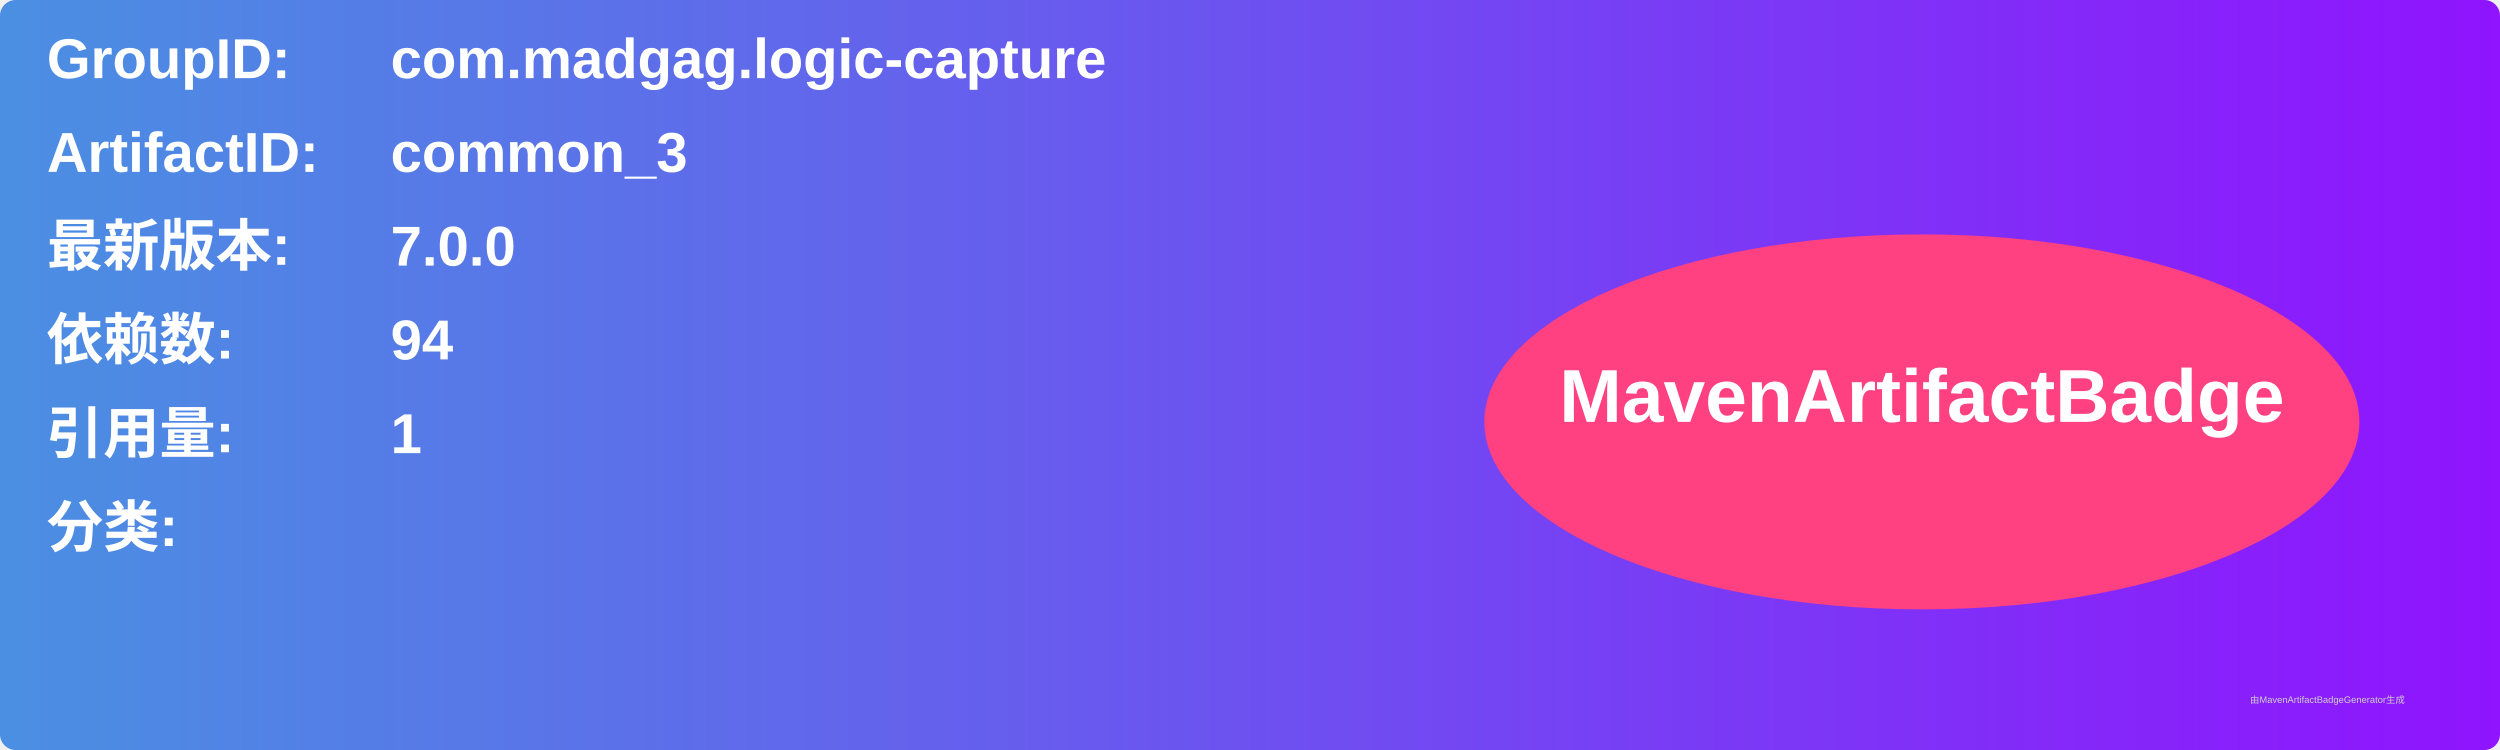
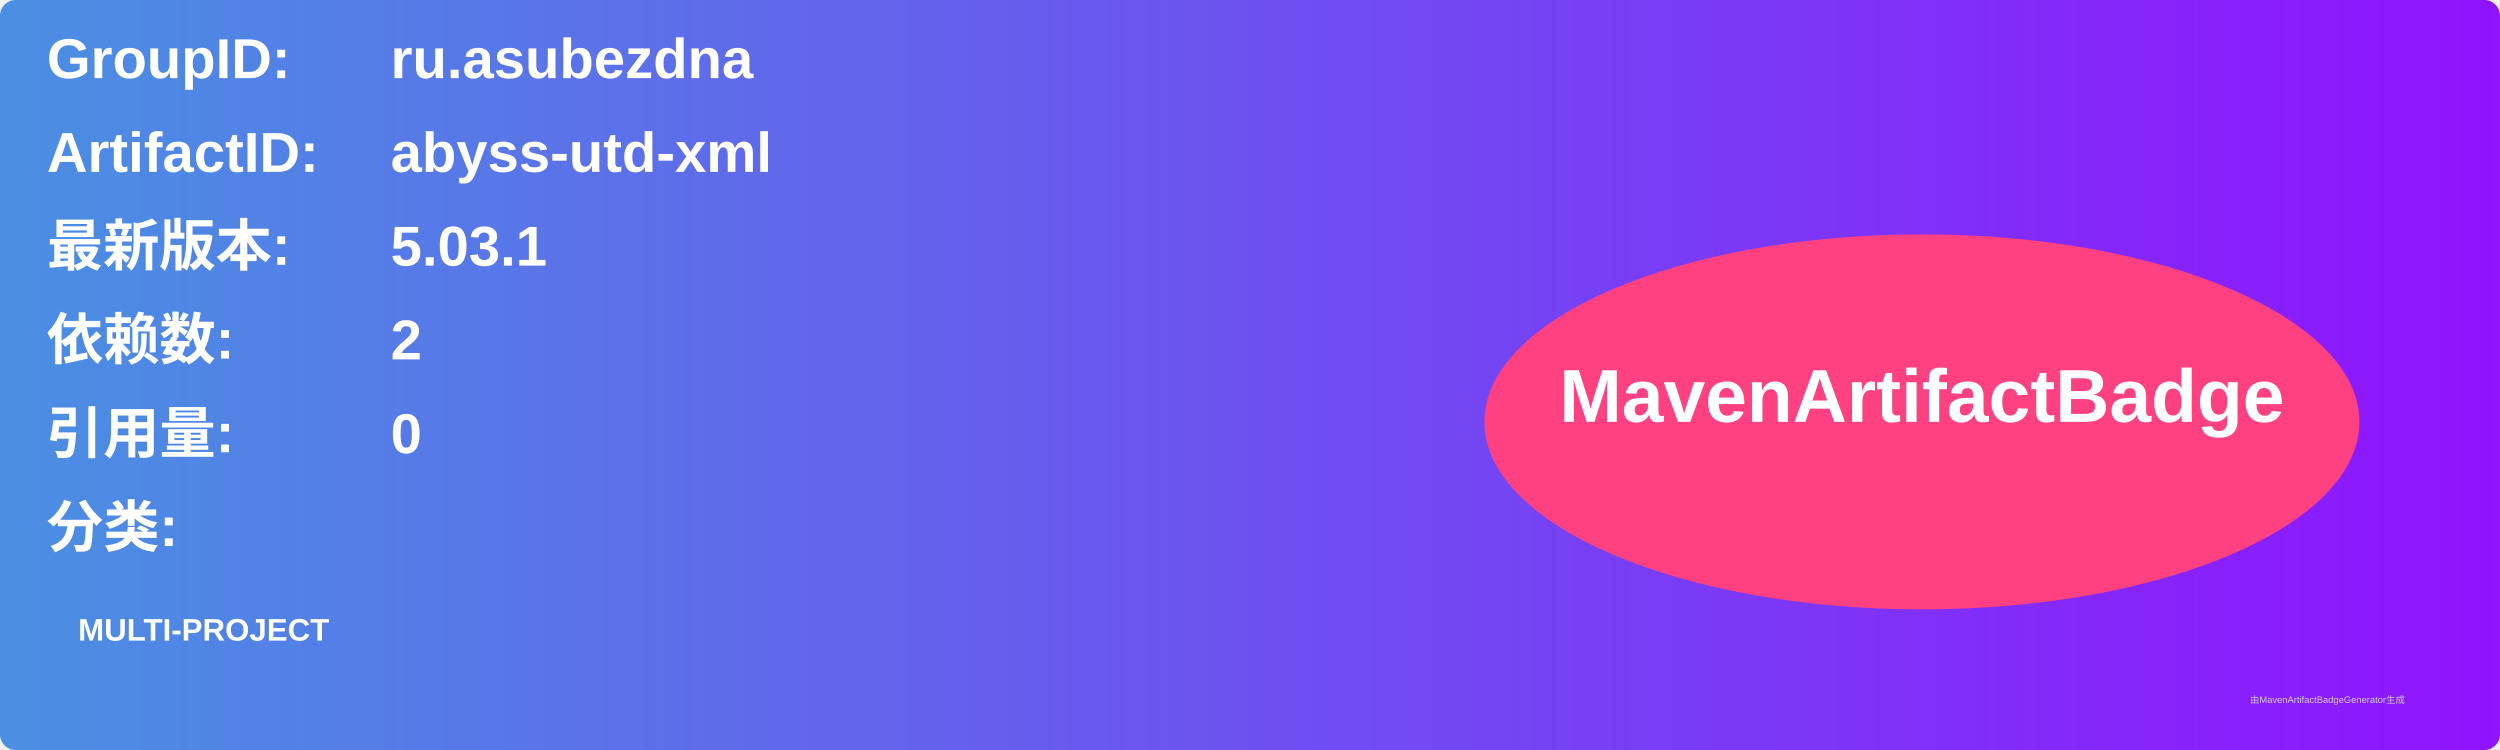
<svg xmlns="http://www.w3.org/2000/svg" width="800" height="240" viewBox="0 0 800 240">
  <linearGradient id="grad" x1="0%" y1="0%" x2="100%" y2="0%">
    <stop offset="0%" stop-color="#4a90e2" />
    <stop offset="100%" stop-color="#9013fe" />
  </linearGradient>
  <rect width="100%" height="100%" rx="5" ry="5" fill="url(#grad)" />
  <g transform="translate(15, 15)">
    <text x="0" y="10" font-family="Arial" font-size="18" fill="white" font-weight="bold" width="260">GroupID:</text>
-     <text x="110" y="10" font-family="Arial" font-size="18" fill="white" font-weight="bold" width="460">com.madgag.logic-capture</text>
+     <text x="110" y="10" font-family="Arial" font-size="18" fill="white" font-weight="bold" width="460">ru.asubezdna</text>
    <text x="0" y="40" font-family="Arial" font-size="18" fill="white" font-weight="bold" width="260">ArtifactID:</text>
-     <text x="110" y="40" font-family="Arial" font-size="18" fill="white" font-weight="bold" width="460">common_3</text>
+     <text x="110" y="40" font-family="Arial" font-size="18" fill="white" font-weight="bold" width="460">abyss-utd-xml</text>
    <text x="0" y="70" font-family="Arial" font-size="18" fill="white" font-weight="bold">最新版本:</text>
    <text x="110" y="70" font-family="Arial" font-size="18" fill="white" font-weight="bold">
-       <tspan font-weight="bold">7.0.0</tspan>
+       <tspan font-weight="bold">5.03.1</tspan>
    </text>
    <text x="0" y="100" font-family="Arial" font-size="18" fill="white" font-weight="bold">依赖数: </text>
    <text x="110" y="100" font-family="Arial" font-size="18" fill="white">
-       <tspan font-weight="bold">94</tspan>
+       <tspan font-weight="bold">2</tspan>
    </text>
    <text x="0" y="130" font-family="Arial" font-size="18" fill="white" font-weight="bold">引用量: </text>
    <text x="110" y="130" font-family="Arial" font-size="18" fill="white">
-       <tspan font-weight="bold">1</tspan>
+       <tspan font-weight="bold">0</tspan>
    </text>
    <text x="0" y="160" font-family="Arial" font-size="18" fill="white" font-weight="bold">分类:</text>
    <text x="10" y="190" font-family="Arial" font-size="10" fill="white">
-       <tspan font-weight="bold" />
+       <tspan font-weight="bold">MULTI-PROJECT</tspan>
    </text>
    <ellipse cx="600" cy="120" rx="140" ry="60" fill="#ff4081" />
    <text x="600" y="120" text-anchor="middle" font-family="Arial" font-size="24" fill="white" font-weight="bold">MavenArtifactBadge</text>
  </g>
  <text x="720" y="225" font-family="Arial" font-size="3" fill="#d0d0d0">由MavenArtifactBadgeGenerator生成</text>
</svg>
